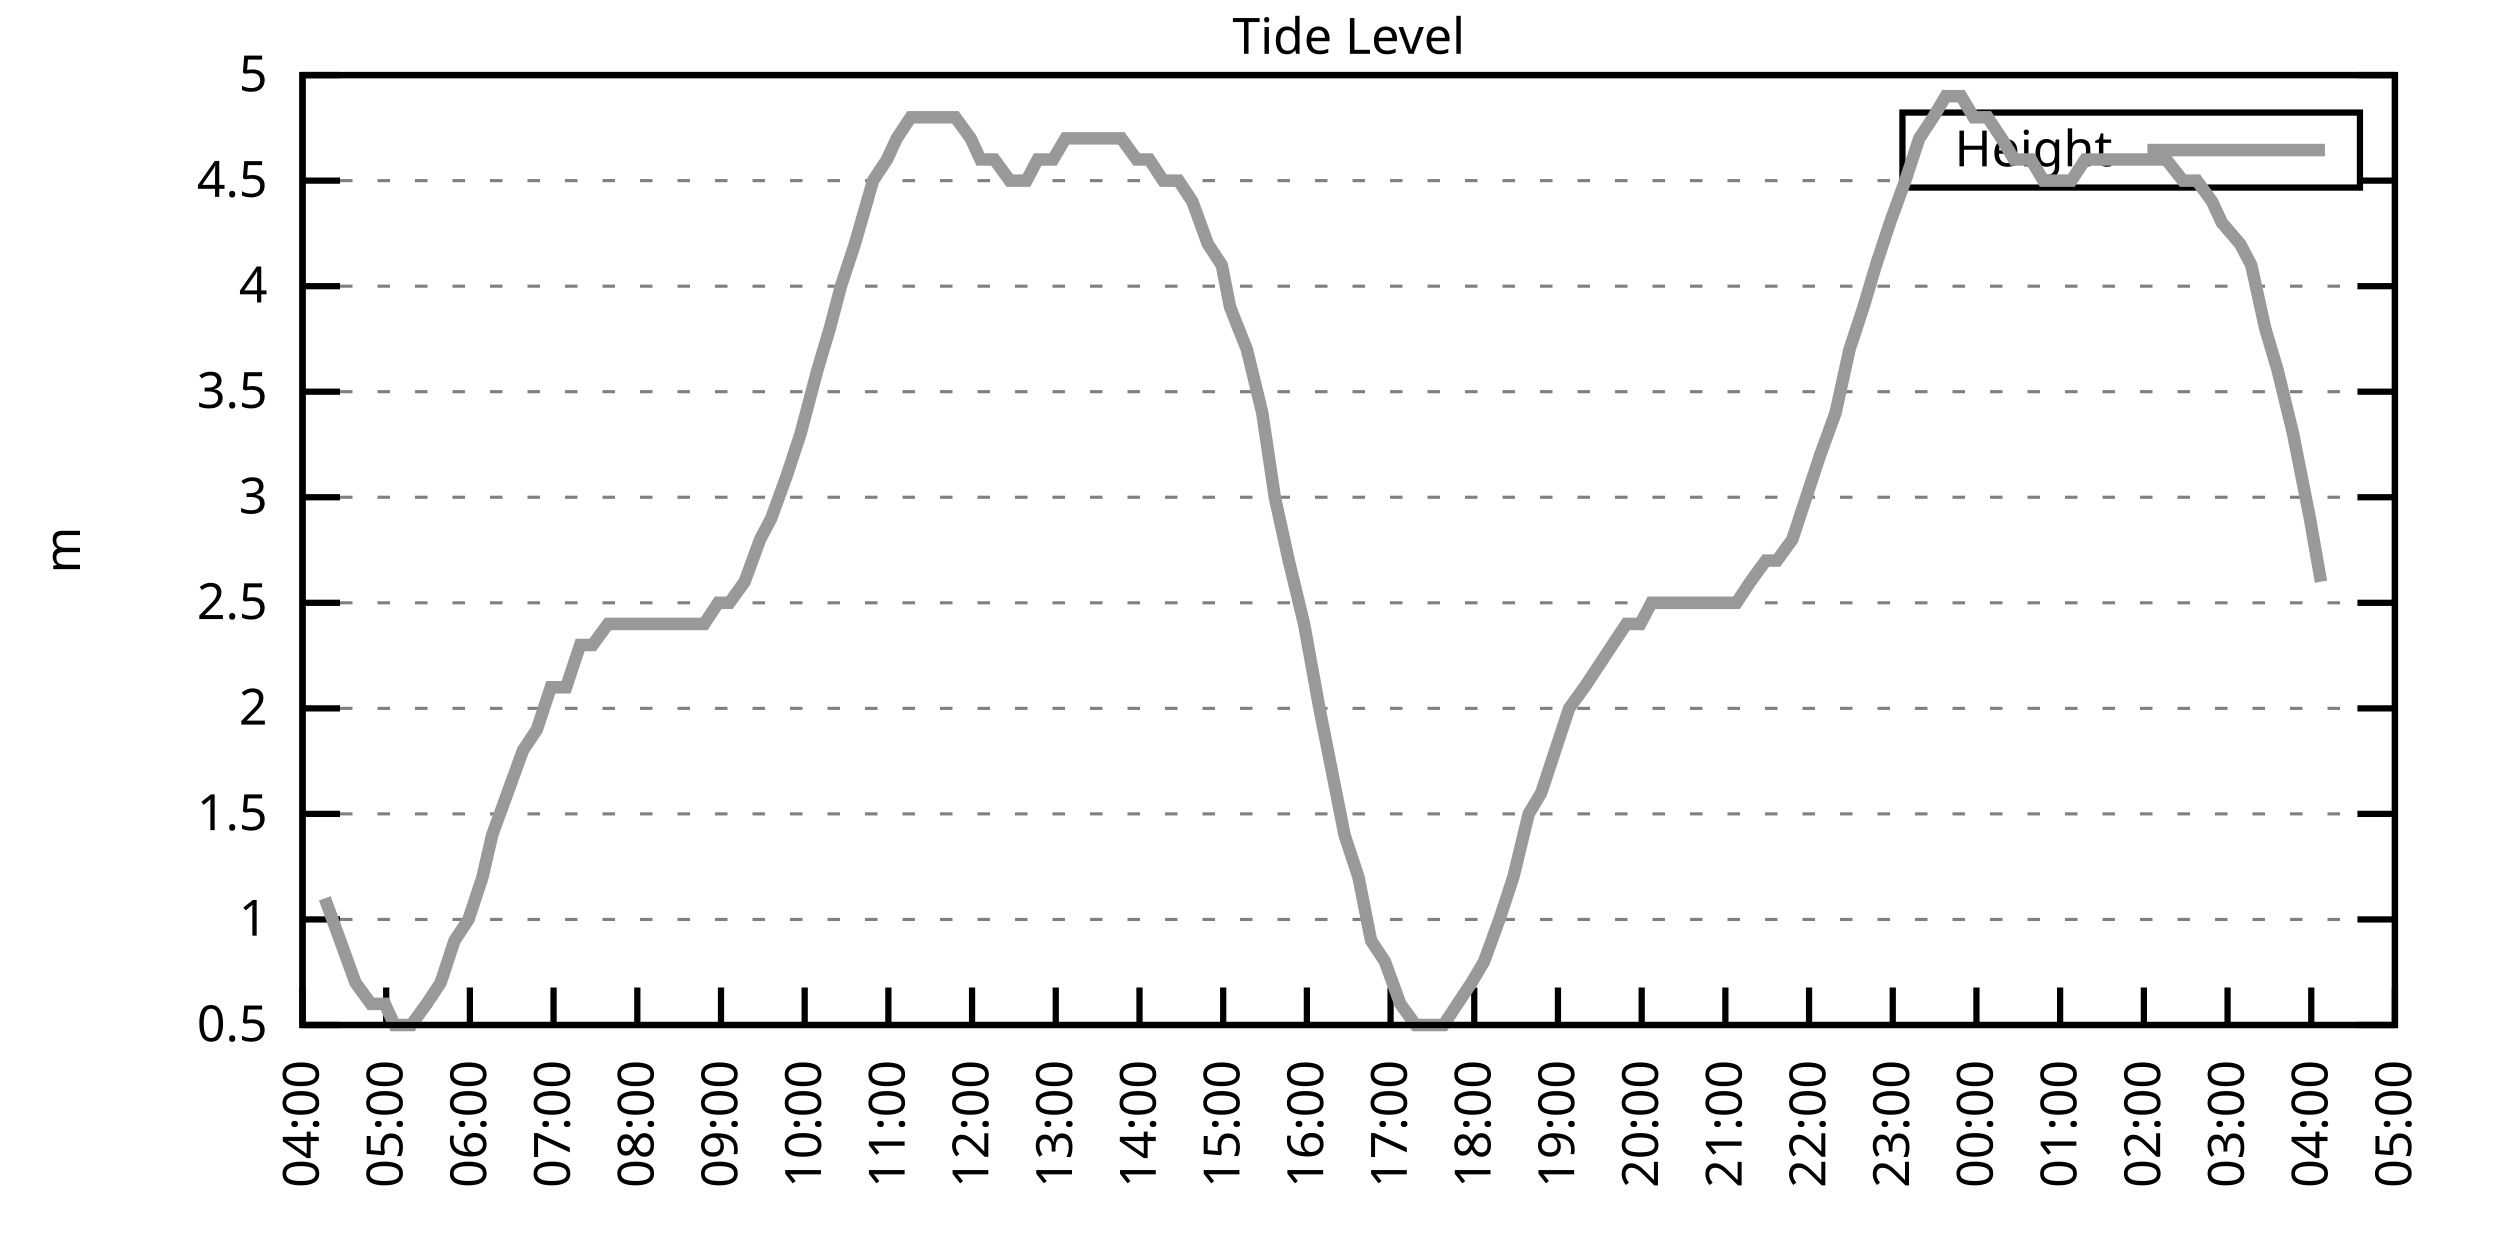
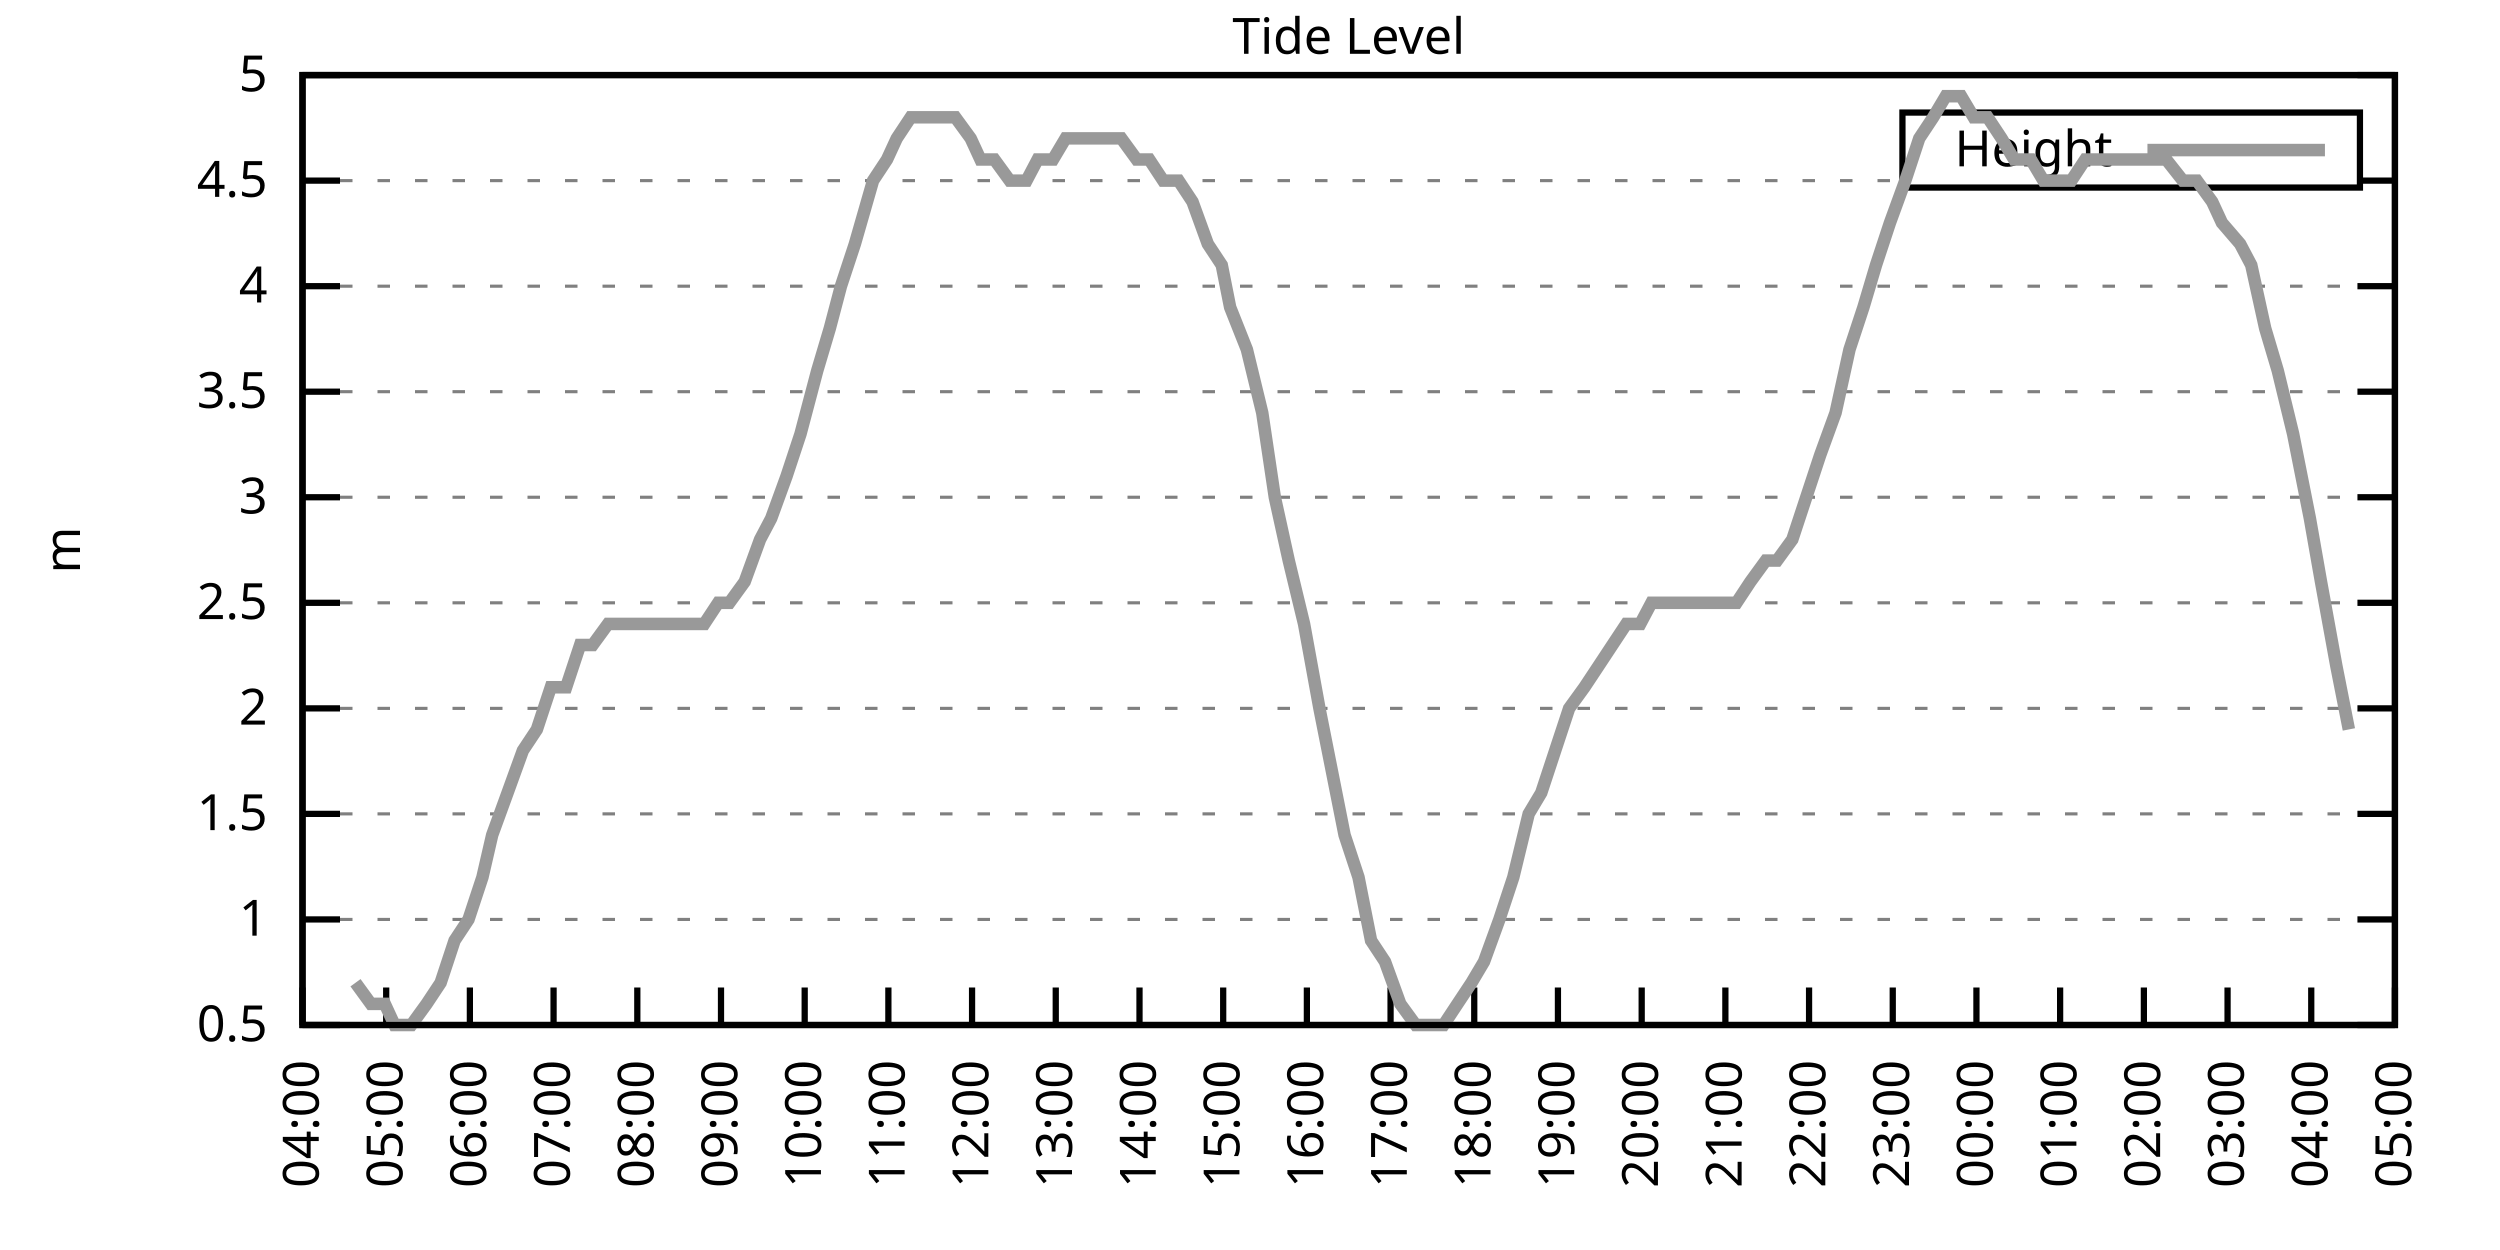
<svg xmlns="http://www.w3.org/2000/svg" xmlns:xlink="http://www.w3.org/1999/xlink" width="400" height="200" viewBox="0 0 400 200">
  <g id="gnuplot_canvas">
    <rect x="0" y="0" width="400" height="200" fill="none" />
    <defs>
      <circle id="gpDot" r="0.5" stroke-width="0.5" stroke="currentColor" />
      <path id="gpPt0" stroke-width="0.333" stroke="currentColor" d="M-1,0 h2 M0,-1 v2" />
      <path id="gpPt1" stroke-width="0.333" stroke="currentColor" d="M-1,-1 L1,1 M1,-1 L-1,1" />
      <path id="gpPt2" stroke-width="0.333" stroke="currentColor" d="M-1,0 L1,0 M0,-1 L0,1 M-1,-1 L1,1 M-1,1 L1,-1" />
      <rect id="gpPt3" stroke-width="0.333" stroke="currentColor" x="-1" y="-1" width="2" height="2" />
      <rect id="gpPt4" stroke-width="0.333" stroke="currentColor" fill="currentColor" x="-1" y="-1" width="2" height="2" />
      <circle id="gpPt5" stroke-width="0.333" stroke="currentColor" cx="0" cy="0" r="1" />
      <use xlink:href="#gpPt5" id="gpPt6" fill="currentColor" stroke="none" />
      <path id="gpPt7" stroke-width="0.333" stroke="currentColor" d="M0,-1.33 L-1.33,0.67 L1.33,0.67 z" />
      <use xlink:href="#gpPt7" id="gpPt8" fill="currentColor" stroke="none" />
      <use xlink:href="#gpPt7" id="gpPt9" stroke="currentColor" transform="rotate(180)" />
      <use xlink:href="#gpPt9" id="gpPt10" fill="currentColor" stroke="none" />
      <use xlink:href="#gpPt3" id="gpPt11" stroke="currentColor" transform="rotate(45)" />
      <use xlink:href="#gpPt11" id="gpPt12" fill="currentColor" stroke="none" />
      <path id="gpPt13" stroke-width="0.333" stroke="currentColor" d="M0,1.330 L1.265,0.411 L0.782,-1.067 L-0.782,-1.076 L-1.265,0.411 z" />
      <use xlink:href="#gpPt13" id="gpPt14" fill="currentColor" stroke="none" />
      <filter id="textbox" filterUnits="objectBoundingBox" x="0" y="0" height="1" width="1">
        <feFlood flood-color="white" flood-opacity="1" result="bgnd" />
        <feComposite in="SourceGraphic" in2="bgnd" operator="atop" />
      </filter>
      <filter id="greybox" filterUnits="objectBoundingBox" x="0" y="0" height="1" width="1">
        <feFlood flood-color="lightgrey" flood-opacity="1" result="grey" />
        <feComposite in="SourceGraphic" in2="grey" operator="atop" />
      </filter>
    </defs>
    <g fill="none" color="white" stroke="currentColor" stroke-width="1.00" stroke-linecap="butt" stroke-linejoin="miter">
</g>
    <g fill="none" color="black" stroke="currentColor" stroke-width="1.00" stroke-linecap="butt" stroke-linejoin="miter">
      <g stroke="none" shape-rendering="crispEdges">
        <polygon fill="rgb(255, 255, 255)" points="48.40,164.00 383.18,164.00 383.18,12.02 48.40,12.02 " />
      </g>
    </g>
    <g fill="none" color="black" stroke="currentColor" stroke-width="1.00" stroke-linecap="butt" stroke-linejoin="miter">
</g>
    <g fill="none" color="black" stroke="black" stroke-width="0.50" stroke-linecap="butt" stroke-linejoin="miter">
</g>
    <g fill="none" color="gray" stroke="currentColor" stroke-width="0.50" stroke-linecap="butt" stroke-linejoin="miter">
      <path stroke="gray" stroke-dasharray="2,4" class="gridline" d="M48.40,164.00 L383.19,164.00  " />
    </g>
    <g fill="none" color="gray" stroke="gray" stroke-width="1.00" stroke-linecap="butt" stroke-linejoin="miter">
</g>
    <g fill="none" color="black" stroke="currentColor" stroke-width="1.00" stroke-linecap="butt" stroke-linejoin="miter">
      <path stroke="black" d="M48.40,164.00 L54.40,164.00 M383.19,164.00 L377.19,164.00  " />
      <g transform="translate(42.80,166.60)" stroke="none" fill="black" font-family="Sans" font-size="8.00" text-anchor="end">
        <text>
          <tspan font-family="Sans"> 0.5</tspan>
        </text>
      </g>
    </g>
    <g fill="none" color="black" stroke="currentColor" stroke-width="1.00" stroke-linecap="butt" stroke-linejoin="miter">
</g>
    <g fill="none" color="black" stroke="black" stroke-width="0.50" stroke-linecap="butt" stroke-linejoin="miter">
</g>
    <g fill="none" color="gray" stroke="currentColor" stroke-width="0.50" stroke-linecap="butt" stroke-linejoin="miter">
      <path stroke="gray" stroke-dasharray="2,4" class="gridline" d="M48.40,147.11 L383.19,147.11  " />
    </g>
    <g fill="none" color="gray" stroke="gray" stroke-width="1.00" stroke-linecap="butt" stroke-linejoin="miter">
</g>
    <g fill="none" color="black" stroke="currentColor" stroke-width="1.00" stroke-linecap="butt" stroke-linejoin="miter">
      <path stroke="black" d="M48.40,147.11 L54.40,147.11 M383.19,147.11 L377.19,147.11  " />
      <g transform="translate(42.80,149.71)" stroke="none" fill="black" font-family="Sans" font-size="8.00" text-anchor="end">
        <text>
          <tspan font-family="Sans"> 1</tspan>
        </text>
      </g>
    </g>
    <g fill="none" color="black" stroke="currentColor" stroke-width="1.00" stroke-linecap="butt" stroke-linejoin="miter">
</g>
    <g fill="none" color="black" stroke="black" stroke-width="0.50" stroke-linecap="butt" stroke-linejoin="miter">
</g>
    <g fill="none" color="gray" stroke="currentColor" stroke-width="0.50" stroke-linecap="butt" stroke-linejoin="miter">
      <path stroke="gray" stroke-dasharray="2,4" class="gridline" d="M48.40,130.22 L383.19,130.22  " />
    </g>
    <g fill="none" color="gray" stroke="gray" stroke-width="1.00" stroke-linecap="butt" stroke-linejoin="miter">
</g>
    <g fill="none" color="black" stroke="currentColor" stroke-width="1.00" stroke-linecap="butt" stroke-linejoin="miter">
      <path stroke="black" d="M48.40,130.22 L54.40,130.22 M383.19,130.22 L377.19,130.22  " />
      <g transform="translate(42.80,132.82)" stroke="none" fill="black" font-family="Sans" font-size="8.00" text-anchor="end">
        <text>
          <tspan font-family="Sans"> 1.5</tspan>
        </text>
      </g>
    </g>
    <g fill="none" color="black" stroke="currentColor" stroke-width="1.00" stroke-linecap="butt" stroke-linejoin="miter">
</g>
    <g fill="none" color="black" stroke="black" stroke-width="0.50" stroke-linecap="butt" stroke-linejoin="miter">
</g>
    <g fill="none" color="gray" stroke="currentColor" stroke-width="0.50" stroke-linecap="butt" stroke-linejoin="miter">
      <path stroke="gray" stroke-dasharray="2,4" class="gridline" d="M48.40,113.34 L383.19,113.34  " />
    </g>
    <g fill="none" color="gray" stroke="gray" stroke-width="1.00" stroke-linecap="butt" stroke-linejoin="miter">
</g>
    <g fill="none" color="black" stroke="currentColor" stroke-width="1.00" stroke-linecap="butt" stroke-linejoin="miter">
      <path stroke="black" d="M48.40,113.34 L54.40,113.34 M383.19,113.34 L377.19,113.34  " />
      <g transform="translate(42.80,115.94)" stroke="none" fill="black" font-family="Sans" font-size="8.00" text-anchor="end">
        <text>
          <tspan font-family="Sans"> 2</tspan>
        </text>
      </g>
    </g>
    <g fill="none" color="black" stroke="currentColor" stroke-width="1.00" stroke-linecap="butt" stroke-linejoin="miter">
</g>
    <g fill="none" color="black" stroke="black" stroke-width="0.50" stroke-linecap="butt" stroke-linejoin="miter">
</g>
    <g fill="none" color="gray" stroke="currentColor" stroke-width="0.50" stroke-linecap="butt" stroke-linejoin="miter">
      <path stroke="gray" stroke-dasharray="2,4" class="gridline" d="M48.40,96.45 L383.19,96.45  " />
    </g>
    <g fill="none" color="gray" stroke="gray" stroke-width="1.00" stroke-linecap="butt" stroke-linejoin="miter">
</g>
    <g fill="none" color="black" stroke="currentColor" stroke-width="1.00" stroke-linecap="butt" stroke-linejoin="miter">
      <path stroke="black" d="M48.40,96.45 L54.40,96.45 M383.19,96.45 L377.19,96.45  " />
      <g transform="translate(42.80,99.05)" stroke="none" fill="black" font-family="Sans" font-size="8.00" text-anchor="end">
        <text>
          <tspan font-family="Sans"> 2.5</tspan>
        </text>
      </g>
    </g>
    <g fill="none" color="black" stroke="currentColor" stroke-width="1.00" stroke-linecap="butt" stroke-linejoin="miter">
</g>
    <g fill="none" color="black" stroke="black" stroke-width="0.50" stroke-linecap="butt" stroke-linejoin="miter">
</g>
    <g fill="none" color="gray" stroke="currentColor" stroke-width="0.50" stroke-linecap="butt" stroke-linejoin="miter">
      <path stroke="gray" stroke-dasharray="2,4" class="gridline" d="M48.40,79.56 L383.19,79.56  " />
    </g>
    <g fill="none" color="gray" stroke="gray" stroke-width="1.00" stroke-linecap="butt" stroke-linejoin="miter">
</g>
    <g fill="none" color="black" stroke="currentColor" stroke-width="1.00" stroke-linecap="butt" stroke-linejoin="miter">
      <path stroke="black" d="M48.40,79.56 L54.40,79.56 M383.19,79.56 L377.19,79.56  " />
      <g transform="translate(42.80,82.16)" stroke="none" fill="black" font-family="Sans" font-size="8.00" text-anchor="end">
        <text>
          <tspan font-family="Sans"> 3</tspan>
        </text>
      </g>
    </g>
    <g fill="none" color="black" stroke="currentColor" stroke-width="1.00" stroke-linecap="butt" stroke-linejoin="miter">
</g>
    <g fill="none" color="black" stroke="black" stroke-width="0.50" stroke-linecap="butt" stroke-linejoin="miter">
</g>
    <g fill="none" color="gray" stroke="currentColor" stroke-width="0.50" stroke-linecap="butt" stroke-linejoin="miter">
      <path stroke="gray" stroke-dasharray="2,4" class="gridline" d="M48.40,62.67 L383.19,62.67  " />
    </g>
    <g fill="none" color="gray" stroke="gray" stroke-width="1.00" stroke-linecap="butt" stroke-linejoin="miter">
</g>
    <g fill="none" color="black" stroke="currentColor" stroke-width="1.00" stroke-linecap="butt" stroke-linejoin="miter">
      <path stroke="black" d="M48.40,62.67 L54.40,62.67 M383.19,62.67 L377.19,62.67  " />
      <g transform="translate(42.80,65.27)" stroke="none" fill="black" font-family="Sans" font-size="8.00" text-anchor="end">
        <text>
          <tspan font-family="Sans"> 3.5</tspan>
        </text>
      </g>
    </g>
    <g fill="none" color="black" stroke="currentColor" stroke-width="1.00" stroke-linecap="butt" stroke-linejoin="miter">
</g>
    <g fill="none" color="black" stroke="black" stroke-width="0.50" stroke-linecap="butt" stroke-linejoin="miter">
</g>
    <g fill="none" color="gray" stroke="currentColor" stroke-width="0.50" stroke-linecap="butt" stroke-linejoin="miter">
      <path stroke="gray" stroke-dasharray="2,4" class="gridline" d="M48.40,45.79 L383.19,45.79  " />
    </g>
    <g fill="none" color="gray" stroke="gray" stroke-width="1.00" stroke-linecap="butt" stroke-linejoin="miter">
</g>
    <g fill="none" color="black" stroke="currentColor" stroke-width="1.00" stroke-linecap="butt" stroke-linejoin="miter">
      <path stroke="black" d="M48.40,45.79 L54.40,45.79 M383.19,45.79 L377.19,45.79  " />
      <g transform="translate(42.80,48.39)" stroke="none" fill="black" font-family="Sans" font-size="8.00" text-anchor="end">
        <text>
          <tspan font-family="Sans"> 4</tspan>
        </text>
      </g>
    </g>
    <g fill="none" color="black" stroke="currentColor" stroke-width="1.00" stroke-linecap="butt" stroke-linejoin="miter">
</g>
    <g fill="none" color="black" stroke="black" stroke-width="0.50" stroke-linecap="butt" stroke-linejoin="miter">
</g>
    <g fill="none" color="gray" stroke="currentColor" stroke-width="0.50" stroke-linecap="butt" stroke-linejoin="miter">
      <path stroke="gray" stroke-dasharray="2,4" class="gridline" d="M48.40,28.90 L304.39,28.90 M377.59,28.90 L383.19,28.90  " />
    </g>
    <g fill="none" color="gray" stroke="gray" stroke-width="1.00" stroke-linecap="butt" stroke-linejoin="miter">
</g>
    <g fill="none" color="black" stroke="currentColor" stroke-width="1.00" stroke-linecap="butt" stroke-linejoin="miter">
      <path stroke="black" d="M48.40,28.90 L54.40,28.90 M383.19,28.90 L377.19,28.90  " />
      <g transform="translate(42.80,31.50)" stroke="none" fill="black" font-family="Sans" font-size="8.00" text-anchor="end">
        <text>
          <tspan font-family="Sans"> 4.5</tspan>
        </text>
      </g>
    </g>
    <g fill="none" color="black" stroke="currentColor" stroke-width="1.00" stroke-linecap="butt" stroke-linejoin="miter">
</g>
    <g fill="none" color="black" stroke="black" stroke-width="0.50" stroke-linecap="butt" stroke-linejoin="miter">
</g>
    <g fill="none" color="gray" stroke="currentColor" stroke-width="0.50" stroke-linecap="butt" stroke-linejoin="miter">
      <path stroke="gray" stroke-dasharray="2,4" class="gridline" d="M48.40,12.01 L383.19,12.01  " />
    </g>
    <g fill="none" color="gray" stroke="gray" stroke-width="1.00" stroke-linecap="butt" stroke-linejoin="miter">
</g>
    <g fill="none" color="black" stroke="currentColor" stroke-width="1.00" stroke-linecap="butt" stroke-linejoin="miter">
      <path stroke="black" d="M48.40,12.01 L54.40,12.01 M383.19,12.01 L377.19,12.01  " />
      <g transform="translate(42.80,14.61)" stroke="none" fill="black" font-family="Sans" font-size="8.00" text-anchor="end">
        <text>
          <tspan font-family="Sans"> 5</tspan>
        </text>
      </g>
    </g>
    <g fill="none" color="black" stroke="currentColor" stroke-width="1.00" stroke-linecap="butt" stroke-linejoin="miter">
      <path stroke="black" d="M48.40,164.00 L48.40,158.00  " />
      <g transform="translate(51.00,169.60) rotate(270.00)" stroke="none" fill="black" font-family="Sans" font-size="8.00" text-anchor="end">
        <text>
          <tspan font-family="Sans">04:00</tspan>
        </text>
      </g>
    </g>
    <g fill="none" color="black" stroke="currentColor" stroke-width="1.00" stroke-linecap="butt" stroke-linejoin="miter">
      <path stroke="black" d="M61.79,164.00 L61.79,158.00  " />
      <g transform="translate(64.39,169.60) rotate(270.00)" stroke="none" fill="black" font-family="Sans" font-size="8.00" text-anchor="end">
        <text>
          <tspan font-family="Sans">05:00</tspan>
        </text>
      </g>
    </g>
    <g fill="none" color="black" stroke="currentColor" stroke-width="1.00" stroke-linecap="butt" stroke-linejoin="miter">
      <path stroke="black" d="M75.18,164.00 L75.18,158.00  " />
      <g transform="translate(77.78,169.60) rotate(270.00)" stroke="none" fill="black" font-family="Sans" font-size="8.00" text-anchor="end">
        <text>
          <tspan font-family="Sans">06:00</tspan>
        </text>
      </g>
    </g>
    <g fill="none" color="black" stroke="currentColor" stroke-width="1.00" stroke-linecap="butt" stroke-linejoin="miter">
      <path stroke="black" d="M88.57,164.00 L88.57,158.00  " />
      <g transform="translate(91.17,169.60) rotate(270.00)" stroke="none" fill="black" font-family="Sans" font-size="8.00" text-anchor="end">
        <text>
          <tspan font-family="Sans">07:00</tspan>
        </text>
      </g>
    </g>
    <g fill="none" color="black" stroke="currentColor" stroke-width="1.00" stroke-linecap="butt" stroke-linejoin="miter">
      <path stroke="black" d="M101.97,164.00 L101.97,158.00  " />
      <g transform="translate(104.57,169.60) rotate(270.00)" stroke="none" fill="black" font-family="Sans" font-size="8.00" text-anchor="end">
        <text>
          <tspan font-family="Sans">08:00</tspan>
        </text>
      </g>
    </g>
    <g fill="none" color="black" stroke="currentColor" stroke-width="1.00" stroke-linecap="butt" stroke-linejoin="miter">
      <path stroke="black" d="M115.36,164.00 L115.36,158.00  " />
      <g transform="translate(117.96,169.60) rotate(270.00)" stroke="none" fill="black" font-family="Sans" font-size="8.00" text-anchor="end">
        <text>
          <tspan font-family="Sans">09:00</tspan>
        </text>
      </g>
    </g>
    <g fill="none" color="black" stroke="currentColor" stroke-width="1.00" stroke-linecap="butt" stroke-linejoin="miter">
      <path stroke="black" d="M128.75,164.00 L128.75,158.00  " />
      <g transform="translate(131.35,169.60) rotate(270.00)" stroke="none" fill="black" font-family="Sans" font-size="8.00" text-anchor="end">
        <text>
          <tspan font-family="Sans">10:00</tspan>
        </text>
      </g>
    </g>
    <g fill="none" color="black" stroke="currentColor" stroke-width="1.00" stroke-linecap="butt" stroke-linejoin="miter">
      <path stroke="black" d="M142.14,164.00 L142.14,158.00  " />
      <g transform="translate(144.74,169.60) rotate(270.00)" stroke="none" fill="black" font-family="Sans" font-size="8.00" text-anchor="end">
        <text>
          <tspan font-family="Sans">11:00</tspan>
        </text>
      </g>
    </g>
    <g fill="none" color="black" stroke="currentColor" stroke-width="1.00" stroke-linecap="butt" stroke-linejoin="miter">
      <path stroke="black" d="M155.53,164.00 L155.53,158.00  " />
      <g transform="translate(158.13,169.60) rotate(270.00)" stroke="none" fill="black" font-family="Sans" font-size="8.00" text-anchor="end">
        <text>
          <tspan font-family="Sans">12:00</tspan>
        </text>
      </g>
    </g>
    <g fill="none" color="black" stroke="currentColor" stroke-width="1.00" stroke-linecap="butt" stroke-linejoin="miter">
      <path stroke="black" d="M168.92,164.00 L168.92,158.00  " />
      <g transform="translate(171.52,169.60) rotate(270.00)" stroke="none" fill="black" font-family="Sans" font-size="8.00" text-anchor="end">
        <text>
          <tspan font-family="Sans">13:00</tspan>
        </text>
      </g>
    </g>
    <g fill="none" color="black" stroke="currentColor" stroke-width="1.00" stroke-linecap="butt" stroke-linejoin="miter">
      <path stroke="black" d="M182.32,164.00 L182.32,158.00  " />
      <g transform="translate(184.92,169.60) rotate(270.00)" stroke="none" fill="black" font-family="Sans" font-size="8.00" text-anchor="end">
        <text>
          <tspan font-family="Sans">14:00</tspan>
        </text>
      </g>
    </g>
    <g fill="none" color="black" stroke="currentColor" stroke-width="1.00" stroke-linecap="butt" stroke-linejoin="miter">
      <path stroke="black" d="M195.71,164.00 L195.71,158.00  " />
      <g transform="translate(198.31,169.60) rotate(270.00)" stroke="none" fill="black" font-family="Sans" font-size="8.00" text-anchor="end">
        <text>
          <tspan font-family="Sans">15:00</tspan>
        </text>
      </g>
    </g>
    <g fill="none" color="black" stroke="currentColor" stroke-width="1.00" stroke-linecap="butt" stroke-linejoin="miter">
      <path stroke="black" d="M209.10,164.00 L209.10,158.00  " />
      <g transform="translate(211.70,169.60) rotate(270.00)" stroke="none" fill="black" font-family="Sans" font-size="8.00" text-anchor="end">
        <text>
          <tspan font-family="Sans">16:00</tspan>
        </text>
      </g>
    </g>
    <g fill="none" color="black" stroke="currentColor" stroke-width="1.00" stroke-linecap="butt" stroke-linejoin="miter">
      <path stroke="black" d="M222.49,164.00 L222.49,158.00  " />
      <g transform="translate(225.09,169.60) rotate(270.00)" stroke="none" fill="black" font-family="Sans" font-size="8.00" text-anchor="end">
        <text>
          <tspan font-family="Sans">17:00</tspan>
        </text>
      </g>
    </g>
    <g fill="none" color="black" stroke="currentColor" stroke-width="1.00" stroke-linecap="butt" stroke-linejoin="miter">
      <path stroke="black" d="M235.88,164.00 L235.88,158.00  " />
      <g transform="translate(238.48,169.60) rotate(270.00)" stroke="none" fill="black" font-family="Sans" font-size="8.00" text-anchor="end">
        <text>
          <tspan font-family="Sans">18:00</tspan>
        </text>
      </g>
    </g>
    <g fill="none" color="black" stroke="currentColor" stroke-width="1.00" stroke-linecap="butt" stroke-linejoin="miter">
      <path stroke="black" d="M249.27,164.00 L249.27,158.00  " />
      <g transform="translate(251.87,169.60) rotate(270.00)" stroke="none" fill="black" font-family="Sans" font-size="8.00" text-anchor="end">
        <text>
          <tspan font-family="Sans">19:00</tspan>
        </text>
      </g>
    </g>
    <g fill="none" color="black" stroke="currentColor" stroke-width="1.00" stroke-linecap="butt" stroke-linejoin="miter">
      <path stroke="black" d="M262.67,164.00 L262.67,158.00  " />
      <g transform="translate(265.27,169.60) rotate(270.00)" stroke="none" fill="black" font-family="Sans" font-size="8.00" text-anchor="end">
        <text>
          <tspan font-family="Sans">20:00</tspan>
        </text>
      </g>
    </g>
    <g fill="none" color="black" stroke="currentColor" stroke-width="1.00" stroke-linecap="butt" stroke-linejoin="miter">
      <path stroke="black" d="M276.06,164.00 L276.06,158.00  " />
      <g transform="translate(278.66,169.60) rotate(270.00)" stroke="none" fill="black" font-family="Sans" font-size="8.00" text-anchor="end">
        <text>
          <tspan font-family="Sans">21:00</tspan>
        </text>
      </g>
    </g>
    <g fill="none" color="black" stroke="currentColor" stroke-width="1.00" stroke-linecap="butt" stroke-linejoin="miter">
      <path stroke="black" d="M289.45,164.00 L289.45,158.00  " />
      <g transform="translate(292.05,169.60) rotate(270.00)" stroke="none" fill="black" font-family="Sans" font-size="8.00" text-anchor="end">
        <text>
          <tspan font-family="Sans">22:00</tspan>
        </text>
      </g>
    </g>
    <g fill="none" color="black" stroke="currentColor" stroke-width="1.00" stroke-linecap="butt" stroke-linejoin="miter">
      <path stroke="black" d="M302.84,164.00 L302.84,158.00  " />
      <g transform="translate(305.44,169.60) rotate(270.00)" stroke="none" fill="black" font-family="Sans" font-size="8.00" text-anchor="end">
        <text>
          <tspan font-family="Sans">23:00</tspan>
        </text>
      </g>
    </g>
    <g fill="none" color="black" stroke="currentColor" stroke-width="1.00" stroke-linecap="butt" stroke-linejoin="miter">
      <path stroke="black" d="M316.23,164.00 L316.23,158.00  " />
      <g transform="translate(318.83,169.60) rotate(270.00)" stroke="none" fill="black" font-family="Sans" font-size="8.00" text-anchor="end">
        <text>
          <tspan font-family="Sans">00:00</tspan>
        </text>
      </g>
    </g>
    <g fill="none" color="black" stroke="currentColor" stroke-width="1.00" stroke-linecap="butt" stroke-linejoin="miter">
      <path stroke="black" d="M329.62,164.00 L329.62,158.00  " />
      <g transform="translate(332.22,169.60) rotate(270.00)" stroke="none" fill="black" font-family="Sans" font-size="8.00" text-anchor="end">
        <text>
          <tspan font-family="Sans">01:00</tspan>
        </text>
      </g>
    </g>
    <g fill="none" color="black" stroke="currentColor" stroke-width="1.00" stroke-linecap="butt" stroke-linejoin="miter">
      <path stroke="black" d="M343.02,164.00 L343.02,158.00  " />
      <g transform="translate(345.62,169.60) rotate(270.00)" stroke="none" fill="black" font-family="Sans" font-size="8.00" text-anchor="end">
        <text>
          <tspan font-family="Sans">02:00</tspan>
        </text>
      </g>
    </g>
    <g fill="none" color="black" stroke="currentColor" stroke-width="1.00" stroke-linecap="butt" stroke-linejoin="miter">
      <path stroke="black" d="M356.41,164.00 L356.41,158.00  " />
      <g transform="translate(359.01,169.60) rotate(270.00)" stroke="none" fill="black" font-family="Sans" font-size="8.00" text-anchor="end">
        <text>
          <tspan font-family="Sans">03:00</tspan>
        </text>
      </g>
    </g>
    <g fill="none" color="black" stroke="currentColor" stroke-width="1.00" stroke-linecap="butt" stroke-linejoin="miter">
      <path stroke="black" d="M369.80,164.00 L369.80,158.00  " />
      <g transform="translate(372.40,169.60) rotate(270.00)" stroke="none" fill="black" font-family="Sans" font-size="8.00" text-anchor="end">
        <text>
          <tspan font-family="Sans">04:00</tspan>
        </text>
      </g>
    </g>
    <g fill="none" color="black" stroke="currentColor" stroke-width="1.00" stroke-linecap="butt" stroke-linejoin="miter">
      <path stroke="black" d="M383.19,164.00 L383.19,158.00  " />
      <g transform="translate(385.79,169.60) rotate(270.00)" stroke="none" fill="black" font-family="Sans" font-size="8.00" text-anchor="end">
        <text>
          <tspan font-family="Sans">05:00</tspan>
        </text>
      </g>
    </g>
    <g fill="none" color="black" stroke="currentColor" stroke-width="1.00" stroke-linecap="butt" stroke-linejoin="miter">
</g>
    <g fill="none" color="black" stroke="currentColor" stroke-width="1.00" stroke-linecap="butt" stroke-linejoin="miter">
      <path stroke="black" d="M48.40,12.01 L48.40,164.00 L383.19,164.00 L383.19,12.01 L48.40,12.01 Z  " />
    </g>
    <g fill="none" color="black" stroke="currentColor" stroke-width="1.00" stroke-linecap="butt" stroke-linejoin="miter">
</g>
    <g fill="none" color="black" stroke="currentColor" stroke-width="1.00" stroke-linecap="butt" stroke-linejoin="miter">
      <path stroke="black" d="M304.39,30.01 L304.39,18.01 L377.59,18.01 L377.59,30.01 L304.39,30.01 Z  " />
    </g>
    <g id="Tide_level_plot_1">
      <g fill="none" color="white" stroke="black" stroke-width="2.00" stroke-linecap="butt" stroke-linejoin="miter">
</g>
      <g fill="none" color="black" stroke="currentColor" stroke-width="2.00" stroke-linecap="butt" stroke-linejoin="miter">
        <g transform="translate(337.99,26.61)" stroke="none" fill="black" font-family="Sans" font-size="8.00" text-anchor="end">
          <text>
            <tspan font-family="Sans">Height</tspan>
          </text>
        </g>
      </g>
      <g fill="none" color="black" stroke="currentColor" stroke-width="2.00" stroke-linecap="butt" stroke-linejoin="miter">
-         <path stroke="rgb(153, 153, 153)" d="M343.59,24.01 L371.99,24.01 M51.97,143.73 L54.43,150.49 L56.88,157.24 L59.34,160.62 L61.57,160.62 L63.13,164.00   L65.81,164.00 L68.26,160.62 L70.50,157.24 L72.73,150.49 L74.96,147.11 L77.19,140.36 L78.75,133.60 L81.21,126.85   L83.66,120.09 L85.90,116.71 L88.13,109.96 L90.58,109.96 L92.82,103.20 L94.82,103.20 L97.28,99.83 L99.51,99.83   L101.74,99.83 L103.31,99.83 L105.98,99.83 L108.22,99.83 L110.45,99.83 L112.68,99.83 L114.91,96.45 L116.70,96.45   L119.15,93.07 L121.61,86.32 L123.39,82.94 L125.85,76.18 L128.08,69.43 L130.76,59.30 L132.77,52.54 L134.55,45.79   L136.78,39.03 L139.69,28.90 L141.92,25.52 L143.48,22.14 L145.71,18.77 L147.94,18.77 L150.40,18.77 L152.85,18.77   L155.31,22.14 L156.87,25.52 L159.10,25.52 L161.56,28.90 L164.24,28.90 L166.02,25.52 L168.48,25.52 L170.49,22.14   L173.17,22.14 L174.95,22.14 L177.41,22.14 L179.41,22.14 L181.87,25.52 L183.88,25.52 L186.11,28.90 L188.57,28.90   L190.80,32.28 L193.25,39.03 L195.48,42.41 L196.82,49.16 L199.50,55.92 L201.96,66.05 L203.97,79.56 L206.20,89.69   L208.65,99.83 L211.11,113.34 L213.12,123.47 L215.13,133.60 L217.36,140.36 L219.37,150.49 L221.60,153.87 L224.05,160.62   L226.51,164.00 L228.96,164.00 L230.97,164.00 L233.20,160.62 L235.44,157.24 L237.44,153.87 L239.90,147.11 L242.13,140.36   L244.59,130.22 L246.60,126.85 L248.83,120.09 L251.06,113.34 L253.51,109.96 L255.75,106.58 L257.98,103.20 L260.21,99.83   L262.44,99.83 L264.23,96.45 L266.68,96.45 L269.14,96.45 L271.37,96.45 L272.93,96.45 L275.16,96.45 L277.84,96.45   L280.07,93.07 L282.53,89.69 L284.32,89.69 L286.77,86.32 L289.00,79.56 L291.23,72.81 L293.69,66.05 L295.92,55.92   L298.15,49.16 L300.16,42.41 L302.39,35.65 L304.85,28.90 L307.08,22.14 L309.31,18.77 L311.32,15.39 L313.78,15.39   L315.79,18.77 L318.02,18.77 L320.25,22.14 L322.26,25.52 L324.94,25.52 L326.95,28.90 L328.73,28.90 L331.41,28.90   L333.64,25.52 L335.43,25.52 L337.88,25.52 L340.34,25.52 L342.35,25.52 L344.58,25.52 L346.59,25.52 L349.26,28.90   L351.50,28.90 L353.95,32.28 L355.51,35.65 L358.42,39.03 L360.20,42.41 L362.43,52.54 L364.44,59.30 L366.90,69.43   L369.58,82.94 L371.36,93.07  " />
+         <path stroke="rgb(153, 153, 153)" d="M343.59,24.01 L371.99,24.01 M56.88,157.24 L59.34,160.62 L61.57,160.62 L63.13,164.00 L65.81,164.00 L68.26,160.62   L70.50,157.24 L72.73,150.49 L74.96,147.11 L77.19,140.36 L78.75,133.60 L81.21,126.85 L83.66,120.09 L85.90,116.71   L88.13,109.96 L90.58,109.96 L92.82,103.20 L94.82,103.20 L97.28,99.83 L99.51,99.83 L101.74,99.83 L103.31,99.83   L105.98,99.83 L108.22,99.83 L110.45,99.83 L112.68,99.83 L114.91,96.45 L116.70,96.45 L119.15,93.07 L121.61,86.32   L123.39,82.94 L125.85,76.18 L128.08,69.43 L130.76,59.30 L132.77,52.54 L134.55,45.79 L136.78,39.03 L139.69,28.90   L141.92,25.52 L143.48,22.14 L145.71,18.77 L147.94,18.77 L150.40,18.77 L152.85,18.77 L155.31,22.14 L156.87,25.52   L159.10,25.52 L161.56,28.90 L164.24,28.90 L166.02,25.52 L168.48,25.52 L170.49,22.14 L173.17,22.14 L174.95,22.14   L177.41,22.14 L179.41,22.14 L181.87,25.52 L183.88,25.52 L186.11,28.90 L188.57,28.90 L190.80,32.28 L193.25,39.03   L195.48,42.41 L196.82,49.16 L199.50,55.92 L201.96,66.05 L203.97,79.56 L206.20,89.69 L208.65,99.83 L211.11,113.34   L213.12,123.47 L215.13,133.60 L217.36,140.36 L219.37,150.49 L221.60,153.87 L224.05,160.62 L226.51,164.00 L228.96,164.00   L230.97,164.00 L233.20,160.62 L235.44,157.24 L237.44,153.87 L239.90,147.11 L242.13,140.36 L244.59,130.22 L246.60,126.85   L248.83,120.09 L251.06,113.34 L253.51,109.96 L255.75,106.58 L257.98,103.20 L260.21,99.83 L262.44,99.83 L264.23,96.45   L266.68,96.45 L269.14,96.45 L271.37,96.45 L272.93,96.45 L275.16,96.45 L277.84,96.45 L280.07,93.07 L282.53,89.69   L284.32,89.69 L286.77,86.32 L289.00,79.56 L291.23,72.81 L293.69,66.05 L295.92,55.92 L298.15,49.16 L300.16,42.41   L302.39,35.65 L304.85,28.90 L307.08,22.14 L309.31,18.77 L311.32,15.39 L313.78,15.39 L315.79,18.77 L318.02,18.77   L320.25,22.14 L322.26,25.52 L324.94,25.52 L326.95,28.90 L328.73,28.90 L331.41,28.90 L333.64,25.52 L335.43,25.52   L337.88,25.52 L340.34,25.52 L342.35,25.52 L344.58,25.52 L346.59,25.52 L349.26,28.90 L351.50,28.90 L353.95,32.28   L355.51,35.65 L358.42,39.03 L360.20,42.41 L362.43,52.54 L364.44,59.30 L366.90,69.43 L369.58,82.94 L371.36,93.07   L373.82,106.58 L375.82,116.71  " />
      </g>
    </g>
    <g fill="none" color="black" stroke="currentColor" stroke-width="2.00" stroke-linecap="butt" stroke-linejoin="miter">
</g>
    <g fill="none" color="black" stroke="black" stroke-width="1.00" stroke-linecap="butt" stroke-linejoin="miter">
</g>
    <g fill="none" color="black" stroke="currentColor" stroke-width="1.00" stroke-linecap="butt" stroke-linejoin="miter">
      <path stroke="black" d="M48.40,12.01 L48.40,164.00 L383.19,164.00 L383.19,12.01 L48.40,12.01 Z  " />
      <g transform="translate(12.80,88.01) rotate(270.00)" stroke="none" fill="black" font-family="Sans" font-size="8.00" text-anchor="middle">
        <text>
          <tspan font-family="Sans">m</tspan>
        </text>
      </g>
    </g>
    <g fill="none" color="black" stroke="currentColor" stroke-width="1.00" stroke-linecap="butt" stroke-linejoin="miter">
</g>
    <g fill="none" color="black" stroke="currentColor" stroke-width="1.00" stroke-linecap="butt" stroke-linejoin="miter">
      <g transform="translate(215.79,8.61)" stroke="none" fill="black" font-family="Sans" font-size="8.00" text-anchor="middle">
        <text>
          <tspan font-family="Sans">Tide Level</tspan>
        </text>
      </g>
    </g>
    <g fill="none" color="black" stroke="currentColor" stroke-width="1.00" stroke-linecap="butt" stroke-linejoin="miter">
</g>
  </g>
</svg>
